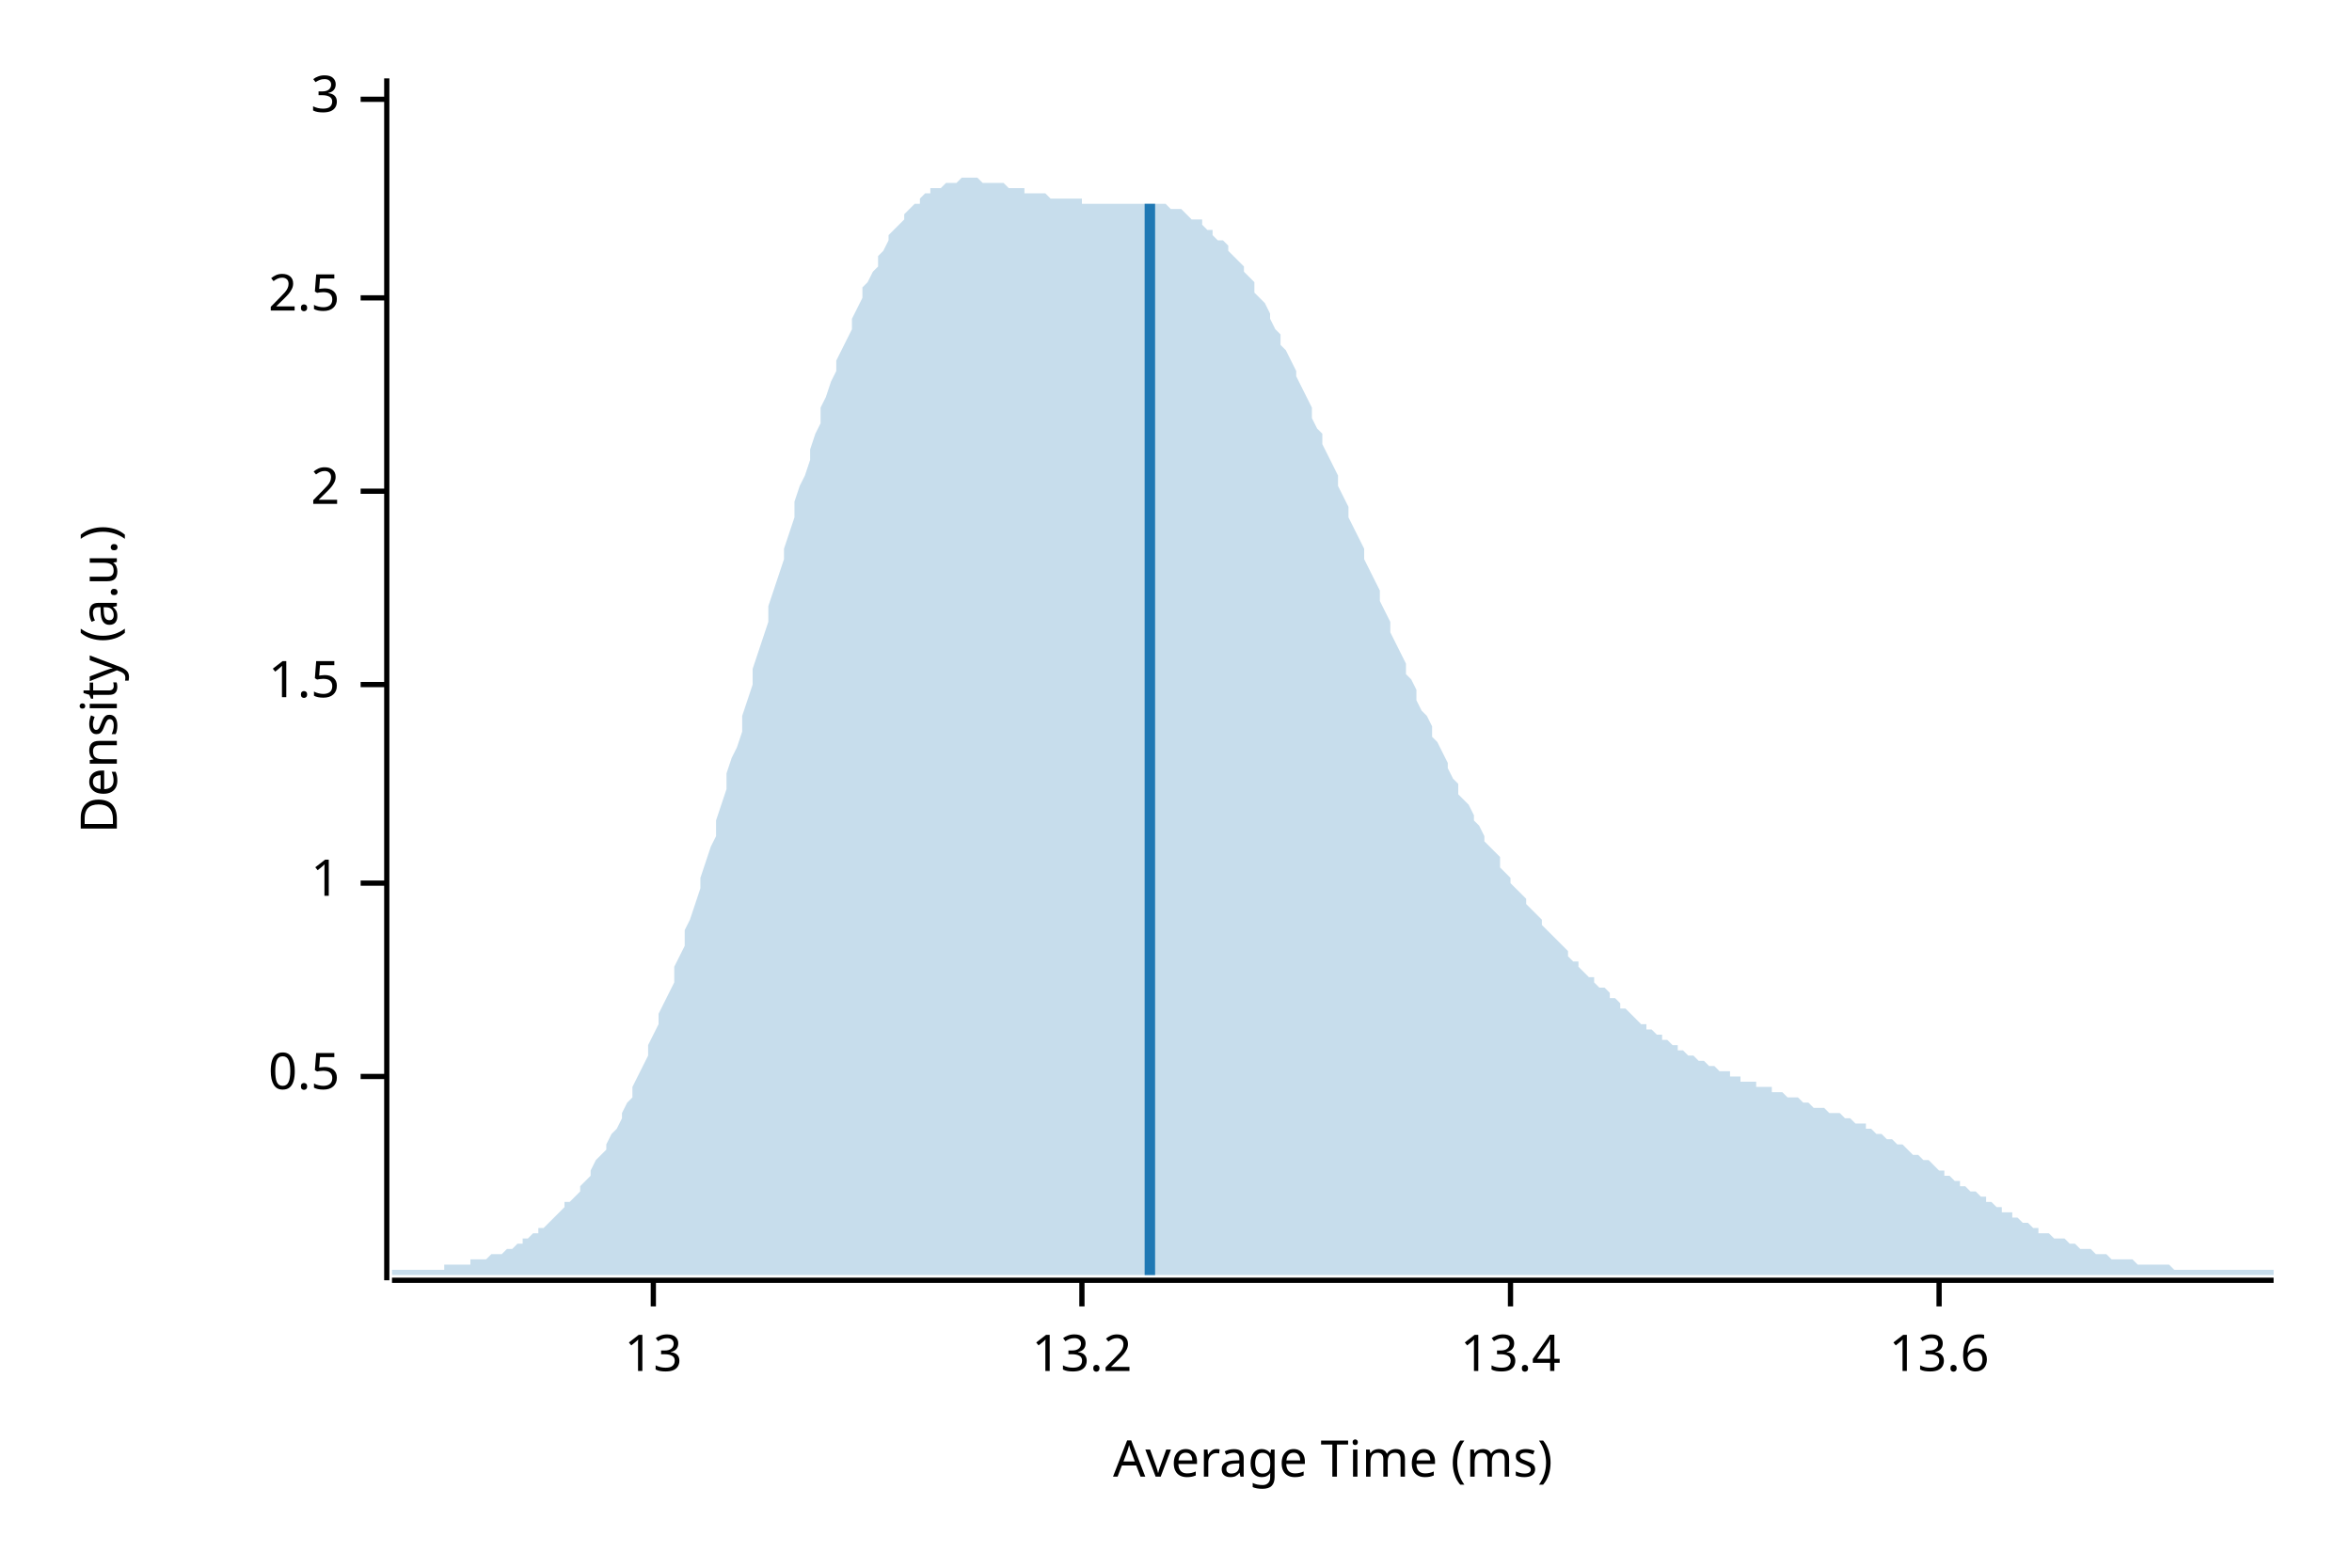
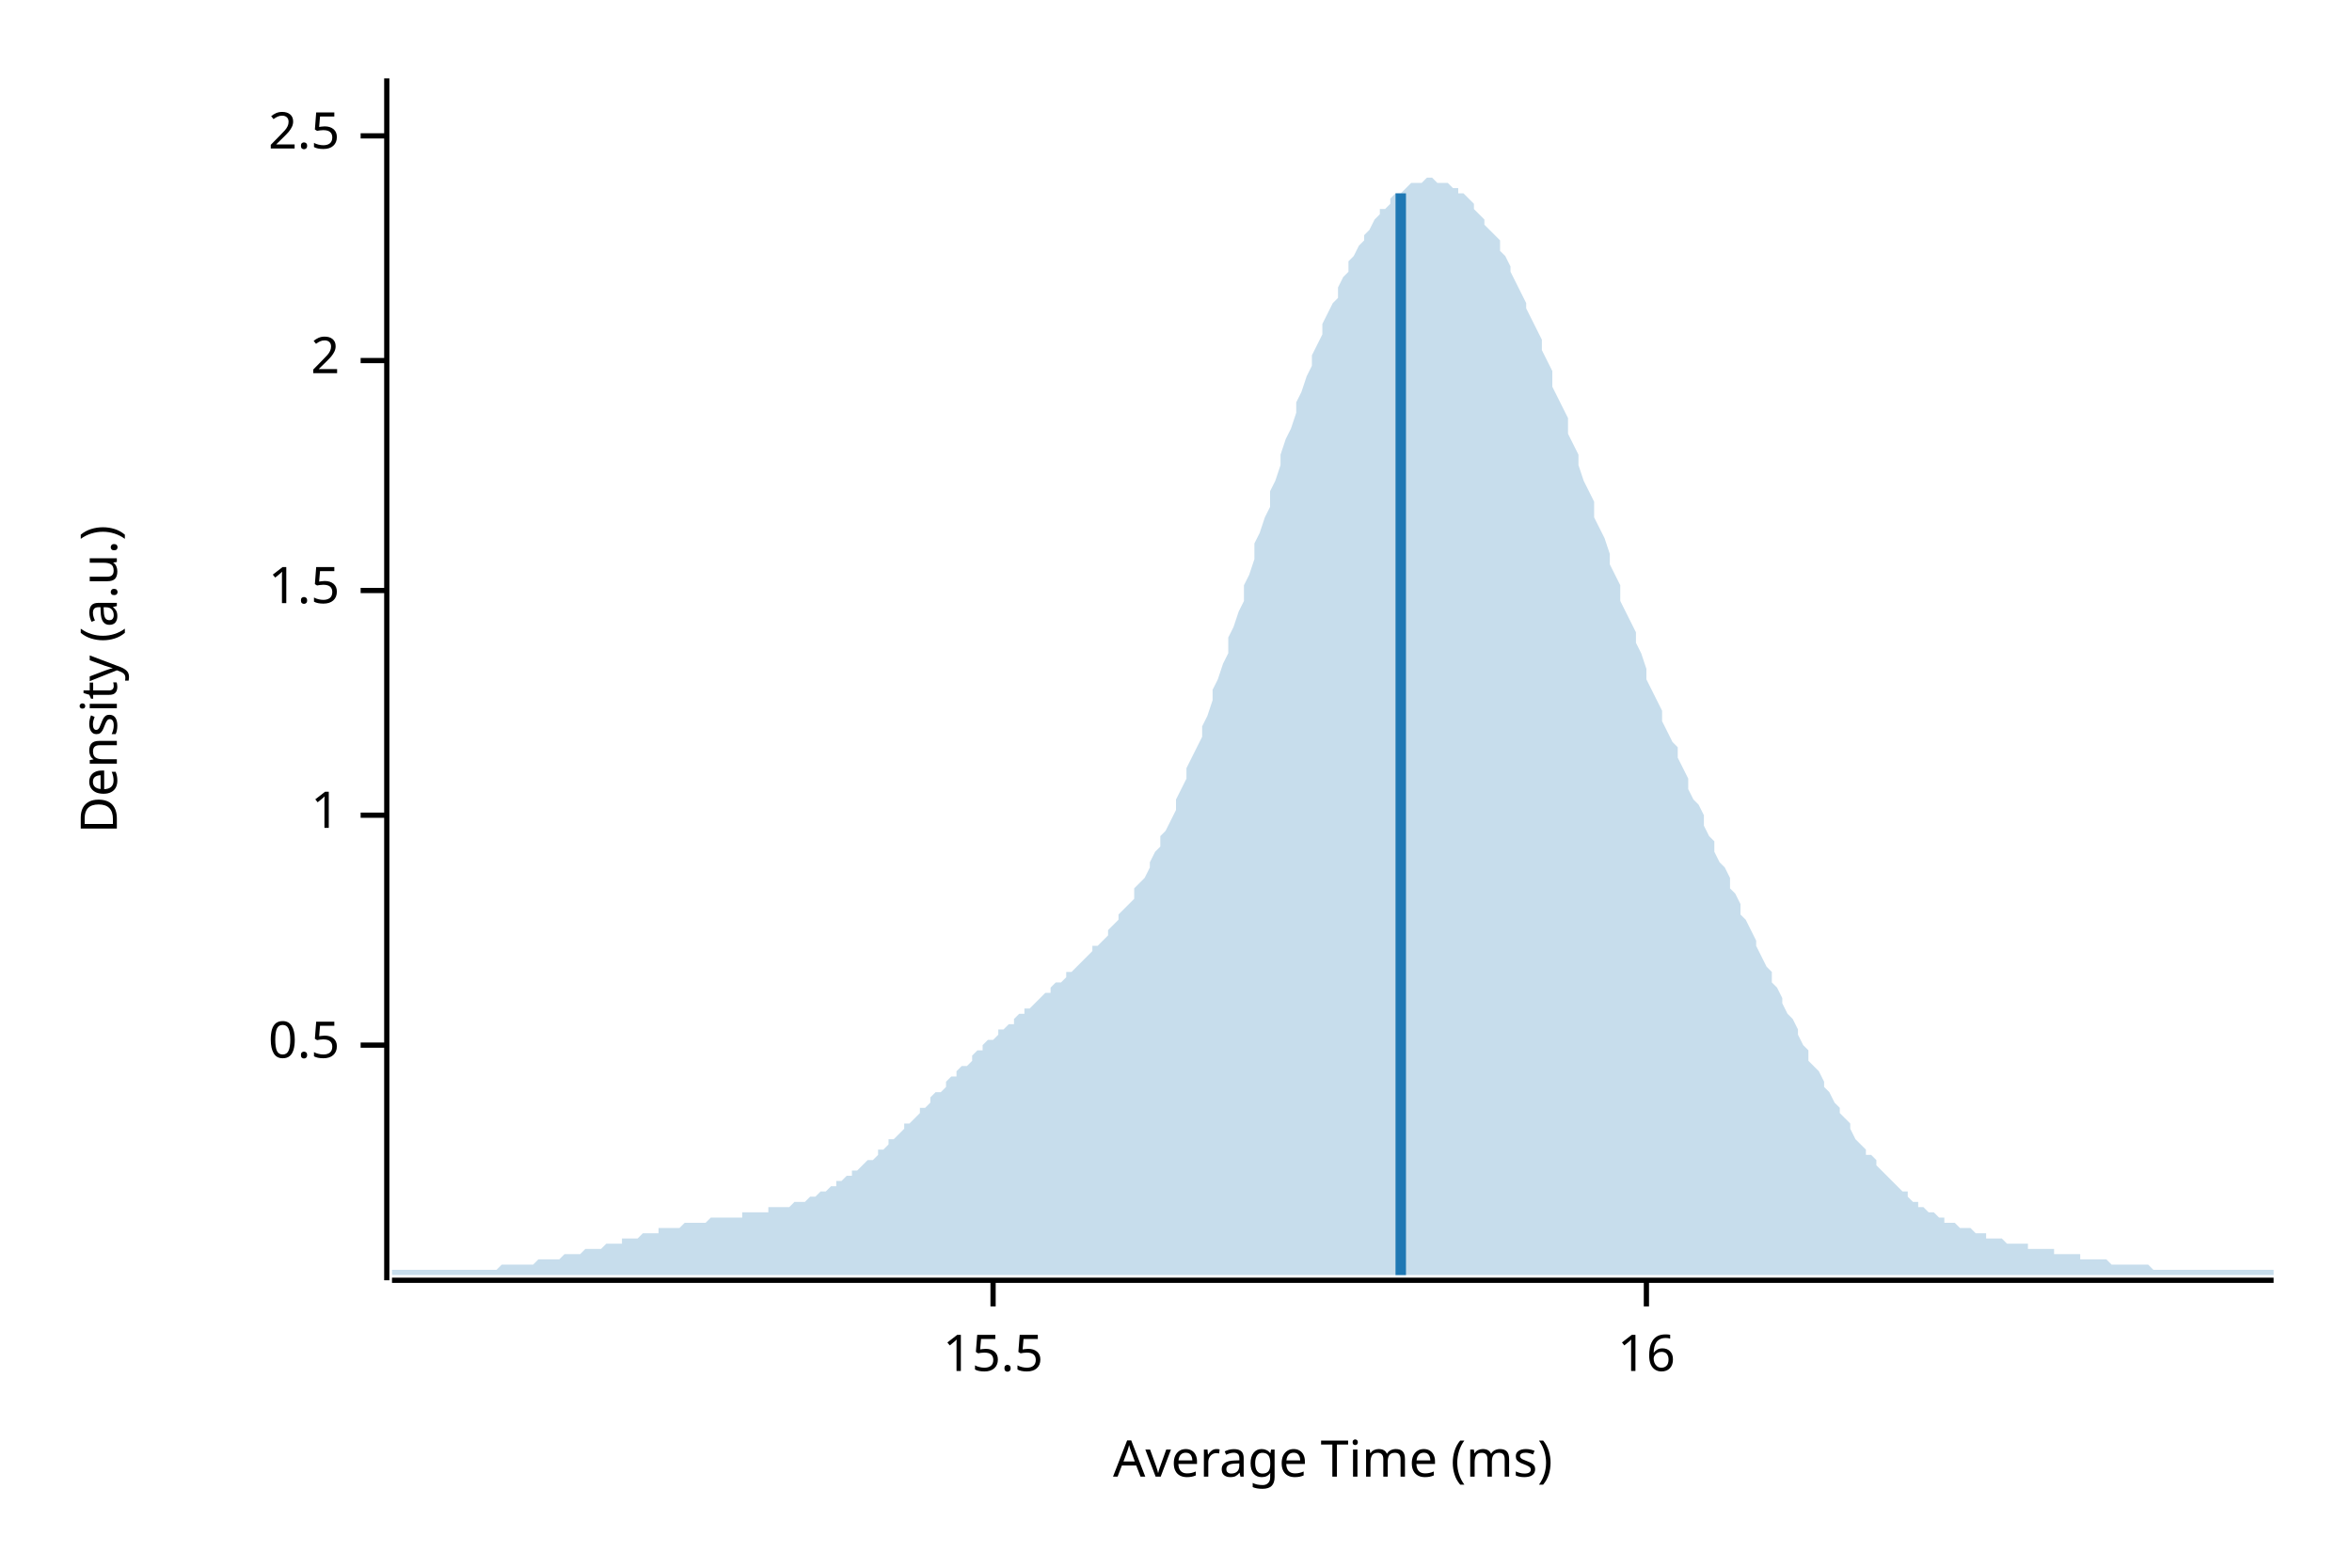
<svg xmlns="http://www.w3.org/2000/svg" width="450" height="300" viewBox="0 0 450 300">
  <text x="15" y="130" dy="0.76em" text-anchor="middle" font-family="sans-serif" font-size="9.677" opacity="1" fill="#000000" transform="rotate(270, 15, 130)">
Density (a.u.)
</text>
  <text x="255" y="285" dy="-0.5ex" text-anchor="middle" font-family="sans-serif" font-size="9.677" opacity="1" fill="#000000">
Average Time (ms)
</text>
  <polyline fill="none" opacity="1" stroke="#000000" stroke-width="1" points="74,15 74,245 " />
-   <text x="65" y="206" dy="0.5ex" text-anchor="end" font-family="sans-serif" font-size="9.677" opacity="1" fill="#000000">
+   <text x="65" y="200" dy="0.5ex" text-anchor="end" font-family="sans-serif" font-size="9.677" opacity="1" fill="#000000">
0.5
</text>
-   <polyline fill="none" opacity="1" stroke="#000000" stroke-width="1" points="69,206 74,206 " />
-   <text x="65" y="169" dy="0.5ex" text-anchor="end" font-family="sans-serif" font-size="9.677" opacity="1" fill="#000000">
+   <polyline fill="none" opacity="1" stroke="#000000" stroke-width="1" points="69,200 74,200 " />
+   <text x="65" y="156" dy="0.5ex" text-anchor="end" font-family="sans-serif" font-size="9.677" opacity="1" fill="#000000">
1
</text>
-   <polyline fill="none" opacity="1" stroke="#000000" stroke-width="1" points="69,169 74,169 " />
-   <text x="65" y="131" dy="0.5ex" text-anchor="end" font-family="sans-serif" font-size="9.677" opacity="1" fill="#000000">
+   <polyline fill="none" opacity="1" stroke="#000000" stroke-width="1" points="69,156 74,156 " />
+   <text x="65" y="113" dy="0.5ex" text-anchor="end" font-family="sans-serif" font-size="9.677" opacity="1" fill="#000000">
1.5
</text>
-   <polyline fill="none" opacity="1" stroke="#000000" stroke-width="1" points="69,131 74,131 " />
-   <text x="65" y="94" dy="0.5ex" text-anchor="end" font-family="sans-serif" font-size="9.677" opacity="1" fill="#000000">
+   <polyline fill="none" opacity="1" stroke="#000000" stroke-width="1" points="69,113 74,113 " />
+   <text x="65" y="69" dy="0.5ex" text-anchor="end" font-family="sans-serif" font-size="9.677" opacity="1" fill="#000000">
2
</text>
-   <polyline fill="none" opacity="1" stroke="#000000" stroke-width="1" points="69,94 74,94 " />
-   <text x="65" y="57" dy="0.5ex" text-anchor="end" font-family="sans-serif" font-size="9.677" opacity="1" fill="#000000">
+   <polyline fill="none" opacity="1" stroke="#000000" stroke-width="1" points="69,69 74,69 " />
+   <text x="65" y="26" dy="0.5ex" text-anchor="end" font-family="sans-serif" font-size="9.677" opacity="1" fill="#000000">
2.5
</text>
-   <polyline fill="none" opacity="1" stroke="#000000" stroke-width="1" points="69,57 74,57 " />
-   <text x="65" y="19" dy="0.5ex" text-anchor="end" font-family="sans-serif" font-size="9.677" opacity="1" fill="#000000">
- 3
+   <polyline fill="none" opacity="1" stroke="#000000" stroke-width="1" points="69,26 74,26 " />
+   <polyline fill="none" opacity="1" stroke="#000000" stroke-width="1" points="75,245 435,245 " />
+   <text x="190" y="255" dy="0.76em" text-anchor="middle" font-family="sans-serif" font-size="9.677" opacity="1" fill="#000000">
+ 15.5
</text>
-   <polyline fill="none" opacity="1" stroke="#000000" stroke-width="1" points="69,19 74,19 " />
-   <polyline fill="none" opacity="1" stroke="#000000" stroke-width="1" points="75,245 435,245 " />
-   <text x="125" y="255" dy="0.76em" text-anchor="middle" font-family="sans-serif" font-size="9.677" opacity="1" fill="#000000">
- 13
+   <polyline fill="none" opacity="1" stroke="#000000" stroke-width="1" points="190,245 190,250 " />
+   <text x="315" y="255" dy="0.76em" text-anchor="middle" font-family="sans-serif" font-size="9.677" opacity="1" fill="#000000">
+ 16
</text>
-   <polyline fill="none" opacity="1" stroke="#000000" stroke-width="1" points="125,245 125,250 " />
-   <text x="207" y="255" dy="0.76em" text-anchor="middle" font-family="sans-serif" font-size="9.677" opacity="1" fill="#000000">
- 13.2
- </text>
-   <polyline fill="none" opacity="1" stroke="#000000" stroke-width="1" points="207,245 207,250 " />
-   <text x="289" y="255" dy="0.76em" text-anchor="middle" font-family="sans-serif" font-size="9.677" opacity="1" fill="#000000">
- 13.4
- </text>
-   <polyline fill="none" opacity="1" stroke="#000000" stroke-width="1" points="289,245 289,250 " />
-   <text x="371" y="255" dy="0.76em" text-anchor="middle" font-family="sans-serif" font-size="9.677" opacity="1" fill="#000000">
- 13.6
- </text>
-   <polyline fill="none" opacity="1" stroke="#000000" stroke-width="1" points="371,245 371,250 " />
-   <polygon opacity="0.25" fill="#1F78B4" points="75,243 75,243 76,243 77,243 77,243 78,243 79,243 80,243 80,243 81,243 82,243 82,243 83,243 84,243 85,243 85,242 86,242 87,242 87,242 88,242 89,242 90,242 90,241 91,241 92,241 93,241 93,241 94,240 95,240 95,240 96,240 97,239 98,239 98,239 99,238 100,238 100,237 101,237 102,236 103,236 103,235 104,235 105,234 106,233 106,233 107,232 108,231 108,230 109,230 110,229 111,228 111,227 112,226 113,225 113,224 114,222 115,221 116,220 116,219 117,217 118,216 119,214 119,213 120,211 121,210 121,208 122,206 123,204 124,202 124,200 125,198 126,196 126,194 127,192 128,190 129,188 129,185 130,183 131,181 131,178 132,176 133,173 134,170 134,168 135,165 136,162 137,160 137,157 138,154 139,151 139,148 140,145 141,143 142,140 142,137 143,134 144,131 144,128 145,125 146,122 147,119 147,116 148,113 149,110 150,107 150,105 151,102 152,99 152,96 153,93 154,91 155,88 155,86 156,83 157,81 157,78 158,76 159,73 160,71 160,69 161,67 162,65 163,63 163,61 164,59 165,57 165,55 166,54 167,52 168,51 168,49 169,48 170,46 170,45 171,44 172,43 173,42 173,41 174,40 175,39 176,39 176,38 177,37 178,37 178,36 179,36 180,36 181,35 181,35 182,35 183,35 183,35 184,34 185,34 186,34 186,34 187,34 188,35 188,35 189,35 190,35 191,35 191,35 192,35 193,36 194,36 194,36 195,36 196,36 196,37 197,37 198,37 199,37 199,37 200,37 201,38 201,38 202,38 203,38 204,38 204,38 205,38 206,38 207,38 207,39 208,39 209,39 209,39 210,39 211,39 212,39 212,39 213,39 214,39 214,39 215,39 216,39 217,39 217,39 218,39 219,39 220,39 220,39 221,39 222,39 222,39 223,39 224,40 225,40 225,40 226,40 227,41 227,41 228,42 229,42 230,42 230,43 231,44 232,44 232,45 233,46 234,46 235,47 235,48 236,49 237,50 238,51 238,52 239,53 240,54 240,56 241,57 242,58 243,60 243,61 244,63 245,64 245,66 246,67 247,69 248,71 248,72 249,74 250,76 251,78 251,80 252,82 253,83 253,85 254,87 255,89 256,91 256,93 257,95 258,97 258,99 259,101 260,103 261,105 261,107 262,109 263,111 264,113 264,115 265,117 266,119 266,121 267,123 268,125 269,127 269,129 270,130 271,132 271,134 272,136 273,137 274,139 274,141 275,142 276,144 277,146 277,147 278,149 279,150 279,152 280,153 281,154 282,156 282,157 283,158 284,160 284,161 285,162 286,163 287,164 287,166 288,167 289,168 289,169 290,170 291,171 292,172 292,173 293,174 294,175 295,176 295,177 296,178 297,179 297,179 298,180 299,181 300,182 300,183 301,184 302,184 302,185 303,186 304,187 305,187 305,188 306,189 307,189 308,190 308,191 309,191 310,192 310,193 311,193 312,194 313,195 313,195 314,196 315,196 315,197 316,197 317,198 318,198 318,199 319,199 320,200 321,200 321,201 322,201 323,202 323,202 324,202 325,203 326,203 326,203 327,204 328,204 328,204 329,205 330,205 331,205 331,206 332,206 333,206 333,207 334,207 335,207 336,207 336,208 337,208 338,208 339,208 339,209 340,209 341,209 341,209 342,210 343,210 344,210 344,210 345,211 346,211 346,211 347,212 348,212 349,212 349,212 350,213 351,213 352,213 352,213 353,214 354,214 354,214 355,215 356,215 357,215 357,216 358,216 359,217 359,217 360,217 361,218 362,218 362,218 363,219 364,219 365,220 365,220 366,221 367,221 367,221 368,222 369,222 370,223 370,223 371,224 372,224 372,225 373,225 374,226 375,226 375,227 376,227 377,228 378,228 378,228 379,229 380,229 380,230 381,230 382,231 383,231 383,232 384,232 385,232 385,233 386,233 387,234 388,234 388,234 389,235 390,235 390,236 391,236 392,236 393,237 393,237 394,237 395,237 396,238 396,238 397,238 398,239 398,239 399,239 400,239 401,240 401,240 402,240 403,240 403,240 404,241 405,241 406,241 406,241 407,241 408,241 409,242 409,242 410,242 411,242 411,242 412,242 413,242 414,242 414,242 415,242 416,243 416,243 417,243 418,243 419,243 419,243 420,243 421,243 422,243 422,243 423,243 424,243 424,243 425,243 426,243 427,243 427,243 428,243 429,243 429,243 430,243 431,243 432,243 432,243 433,243 434,243 435,243 435,244 75,244 " />
-   <polyline fill="none" opacity="1" stroke="#1F78B4" stroke-width="2" points="220,244 220,39 " />
+   <polyline fill="none" opacity="1" stroke="#000000" stroke-width="1" points="315,245 315,250 " />
+   <polygon opacity="0.25" fill="#1F78B4" points="75,243 75,243 76,243 77,243 77,243 78,243 79,243 80,243 80,243 81,243 82,243 82,243 83,243 84,243 85,243 85,243 86,243 87,243 87,243 88,243 89,243 90,243 90,243 91,243 92,243 93,243 93,243 94,243 95,243 95,243 96,242 97,242 98,242 98,242 99,242 100,242 100,242 101,242 102,242 103,241 103,241 104,241 105,241 106,241 106,241 107,241 108,240 108,240 109,240 110,240 111,240 111,240 112,239 113,239 113,239 114,239 115,239 116,238 116,238 117,238 118,238 119,238 119,237 120,237 121,237 121,237 122,237 123,236 124,236 124,236 125,236 126,236 126,235 127,235 128,235 129,235 129,235 130,235 131,234 131,234 132,234 133,234 134,234 134,234 135,234 136,233 137,233 137,233 138,233 139,233 139,233 140,233 141,233 142,233 142,232 143,232 144,232 144,232 145,232 146,232 147,232 147,231 148,231 149,231 150,231 150,231 151,231 152,230 152,230 153,230 154,230 155,229 155,229 156,229 157,228 157,228 158,228 159,227 160,227 160,226 161,226 162,225 163,225 163,224 164,224 165,223 165,223 166,222 167,222 168,221 168,220 169,220 170,219 170,218 171,218 172,217 173,216 173,215 174,215 175,214 176,213 176,212 177,212 178,211 178,210 179,209 180,209 181,208 181,207 182,206 183,206 183,205 184,204 185,204 186,203 186,202 187,201 188,201 188,200 189,199 190,199 191,198 191,197 192,197 193,196 194,196 194,195 195,194 196,194 196,193 197,193 198,192 199,191 199,191 200,190 201,190 201,189 202,188 203,188 204,187 204,186 205,186 206,185 207,184 207,184 208,183 209,182 209,181 210,181 211,180 212,179 212,178 213,177 214,176 214,175 215,174 216,173 217,172 217,170 218,169 219,168 220,166 220,165 221,163 222,162 222,160 223,159 224,157 225,155 225,153 226,151 227,149 227,147 228,145 229,143 230,141 230,139 231,137 232,134 232,132 233,130 234,127 235,125 235,122 236,120 237,117 238,115 238,112 239,110 240,107 240,104 241,102 242,99 243,97 243,94 244,92 245,89 245,87 246,84 247,82 248,79 248,77 249,75 250,72 251,70 251,68 252,66 253,64 253,62 254,60 255,58 256,57 256,55 257,53 258,52 258,50 259,49 260,47 261,46 261,45 262,44 263,42 264,41 264,40 265,40 266,39 266,38 267,37 268,37 269,36 269,36 270,35 271,35 271,35 272,35 273,34 274,34 274,34 275,35 276,35 277,35 277,35 278,36 279,36 279,37 280,37 281,38 282,39 282,40 283,41 284,42 284,43 285,44 286,45 287,46 287,48 288,49 289,51 289,52 290,54 291,56 292,58 292,59 293,61 294,63 295,65 295,67 296,69 297,71 297,74 298,76 299,78 300,80 300,83 301,85 302,87 302,89 303,92 304,94 305,96 305,99 306,101 307,103 308,106 308,108 309,110 310,112 310,115 311,117 312,119 313,121 313,123 314,125 315,128 315,130 316,132 317,134 318,136 318,138 319,140 320,142 321,143 321,145 322,147 323,149 323,151 324,153 325,154 326,156 326,158 327,160 328,161 328,163 329,165 330,166 331,168 331,170 332,171 333,173 333,175 334,176 335,178 336,180 336,181 337,183 338,185 339,186 339,188 340,189 341,191 341,192 342,194 343,195 344,197 344,198 345,200 346,201 346,203 347,204 348,205 349,207 349,208 350,209 351,211 352,212 352,213 353,214 354,215 354,216 355,218 356,219 357,220 357,221 358,221 359,222 359,223 360,224 361,225 362,226 362,226 363,227 364,228 365,228 365,229 366,230 367,230 367,231 368,231 369,232 370,232 370,232 371,233 372,233 372,234 373,234 374,234 375,235 375,235 376,235 377,235 378,236 378,236 379,236 380,236 380,237 381,237 382,237 383,237 383,237 384,238 385,238 385,238 386,238 387,238 388,238 388,239 389,239 390,239 390,239 391,239 392,239 393,239 393,240 394,240 395,240 396,240 396,240 397,240 398,240 398,241 399,241 400,241 401,241 401,241 402,241 403,241 403,241 404,242 405,242 406,242 406,242 407,242 408,242 409,242 409,242 410,242 411,242 411,242 412,243 413,243 414,243 414,243 415,243 416,243 416,243 417,243 418,243 419,243 419,243 420,243 421,243 422,243 422,243 423,243 424,243 424,243 425,243 426,243 427,243 427,243 428,243 429,243 429,243 430,243 431,243 432,243 432,243 433,243 434,243 435,243 435,244 75,244 " />
+   <polyline fill="none" opacity="1" stroke="#1F78B4" stroke-width="2" points="268,244 268,37 " />
</svg>
